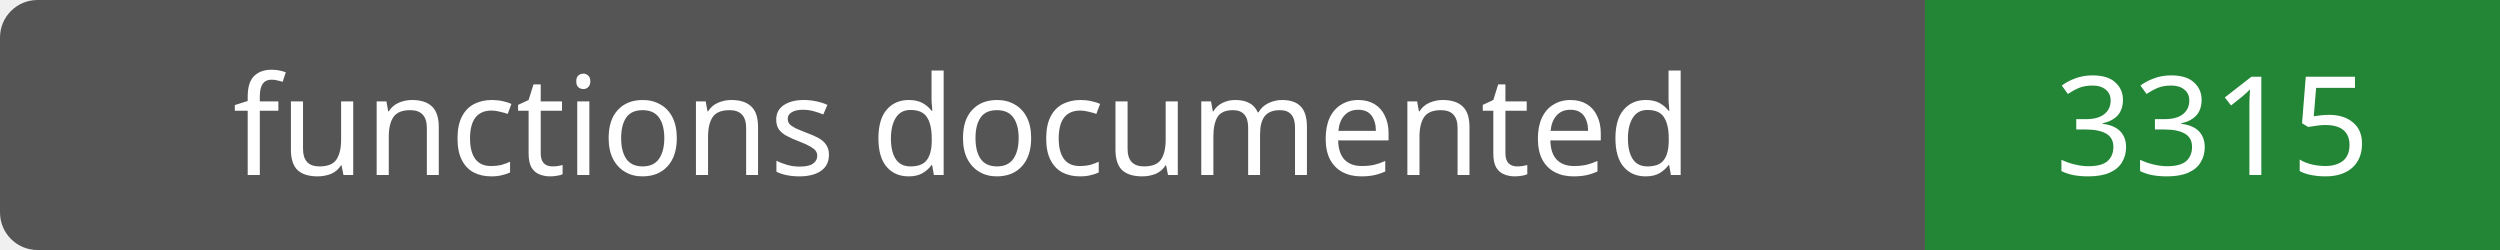
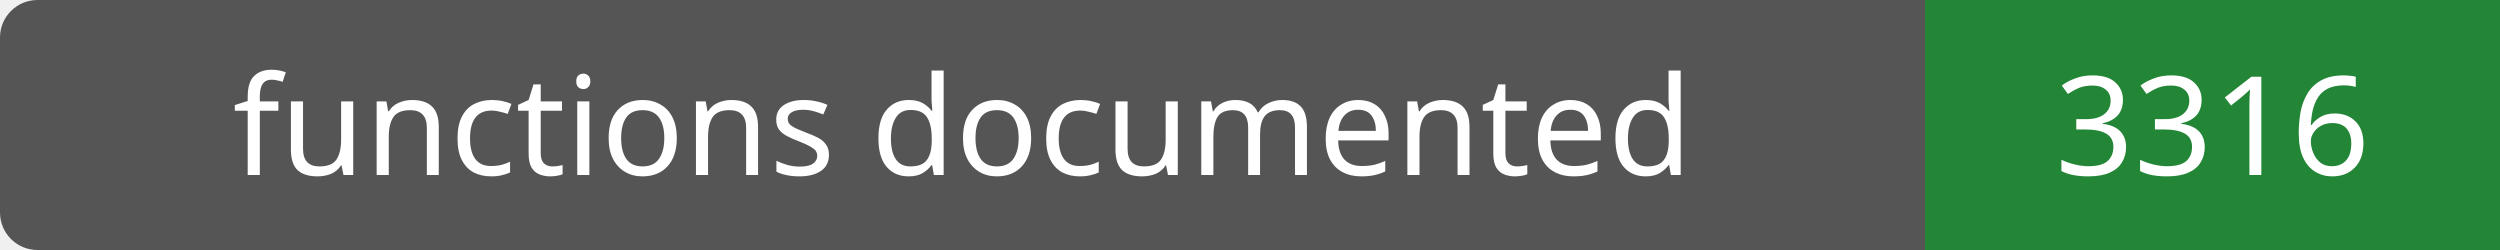
- <svg xmlns="http://www.w3.org/2000/svg" width="200" height="20" role="img" aria-label="functions documented: 3315">
+ <svg xmlns="http://www.w3.org/2000/svg" width="200" height="20" role="img" aria-label="functions documented: 3316">
  <rect width="200" height="20" rx="3" fill="#555" />
  <path fill="#238636" d="M154 0h46v20H154z" />
  <g fill="#fff" text-anchor="middle" font-family="Verdana,sans-serif" font-size="11">
    <text x="77.0" y="14">functions documented</text>
-     <text x="177.0" y="14">3315</text>
+     <text x="177.0" y="14">3316</text>
  </g>
</svg>
